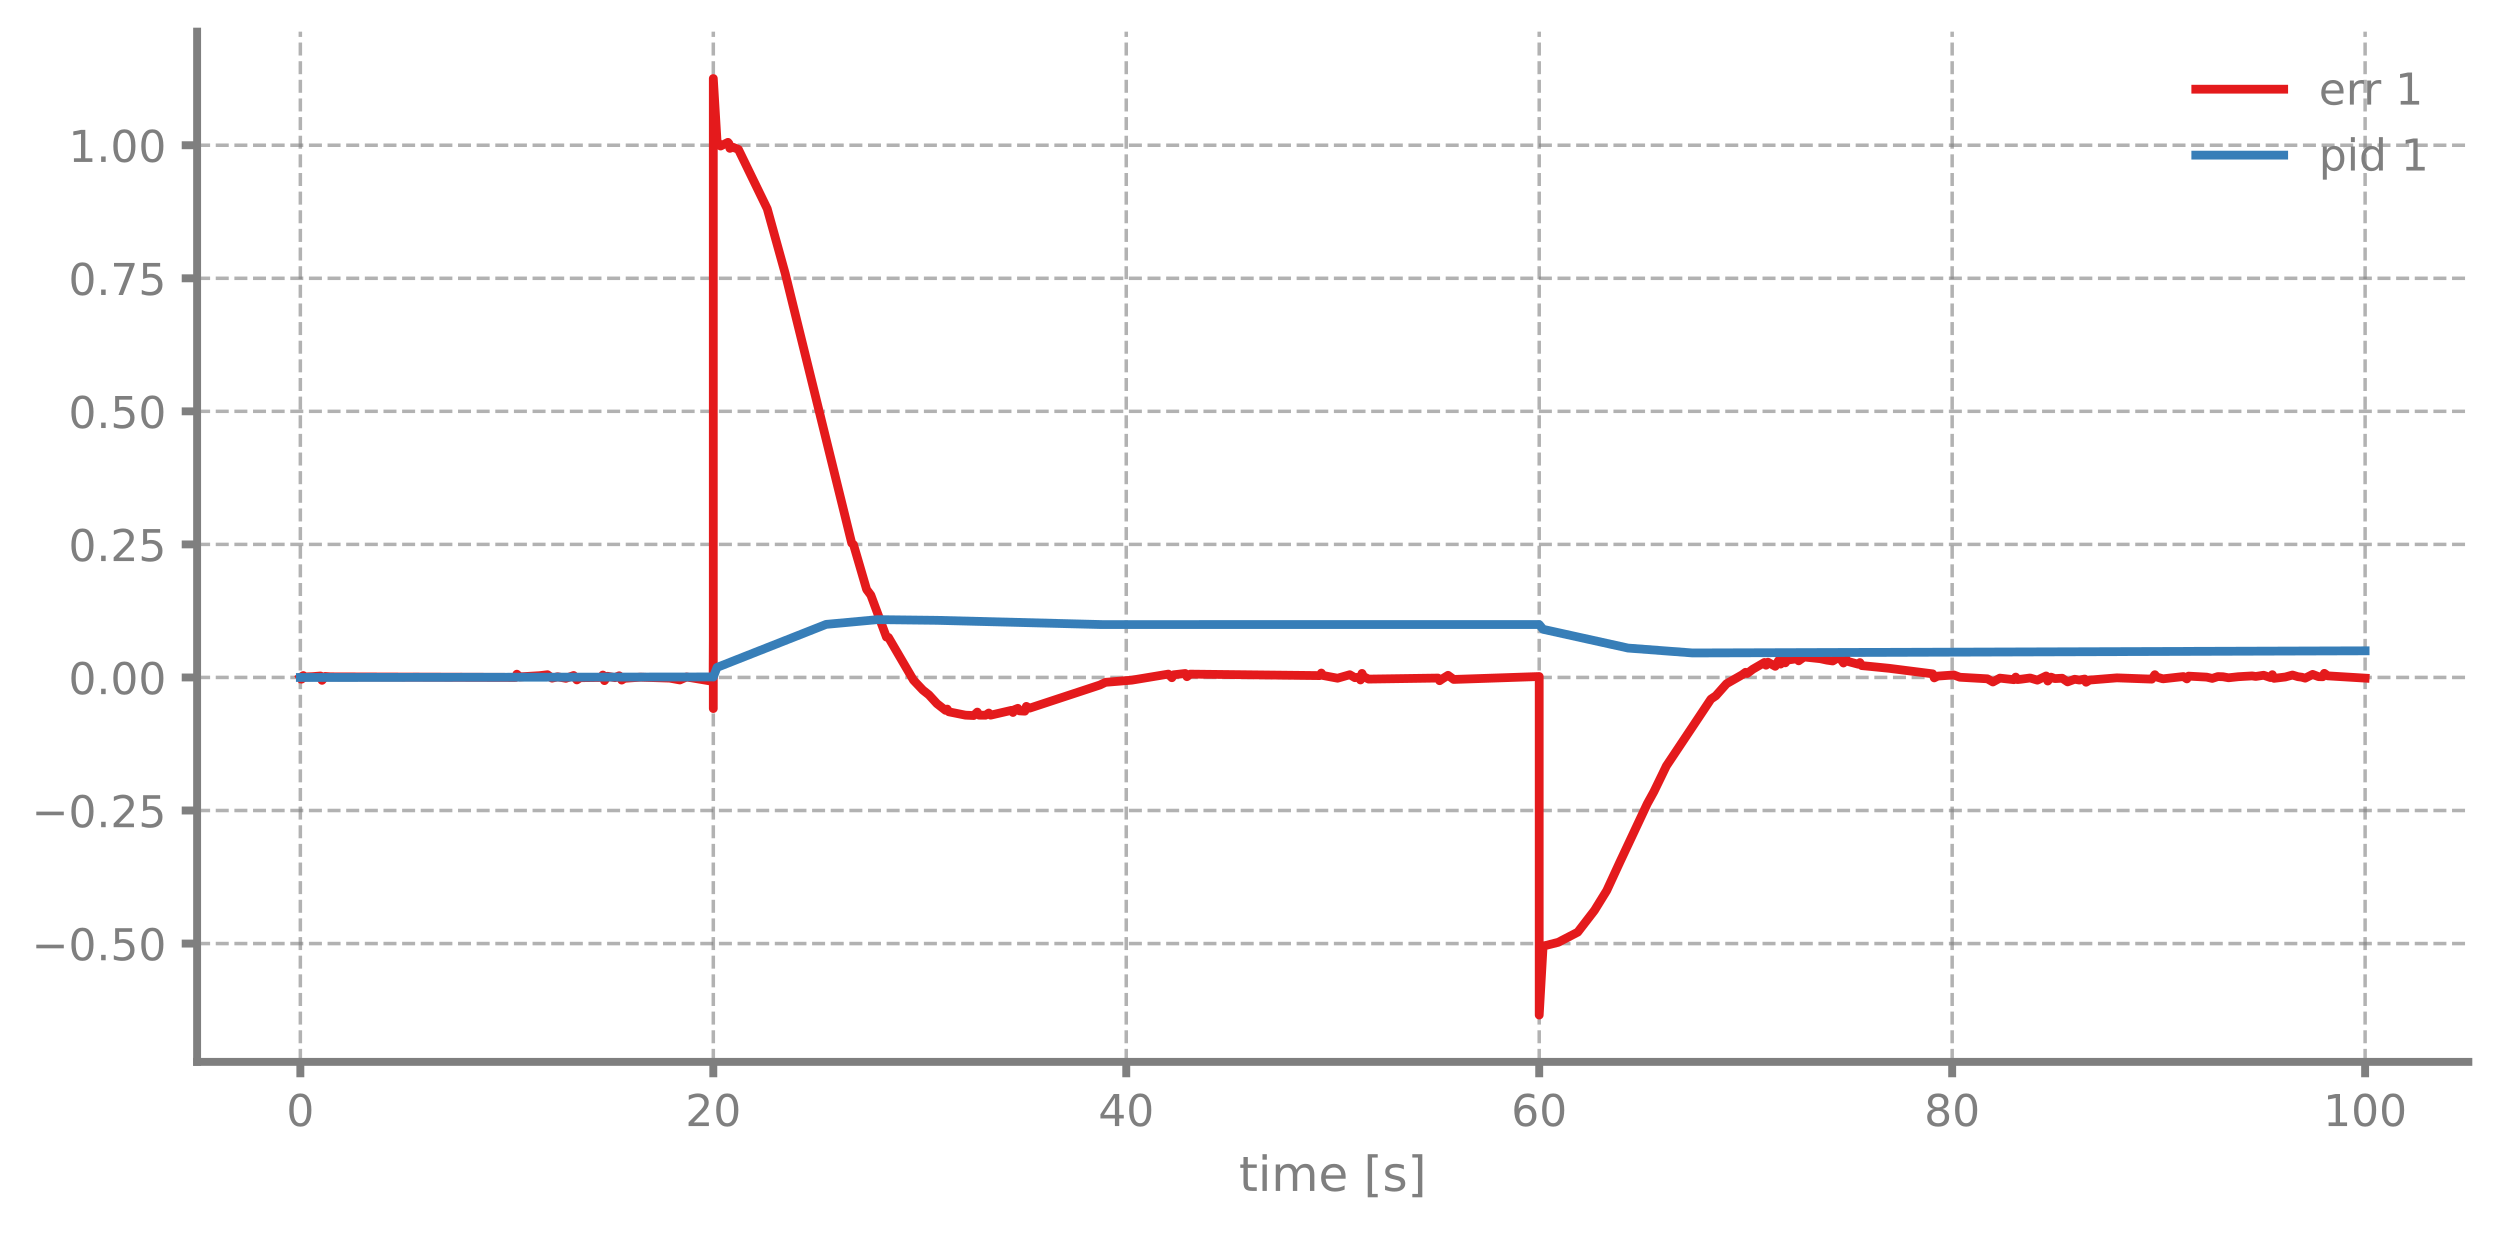
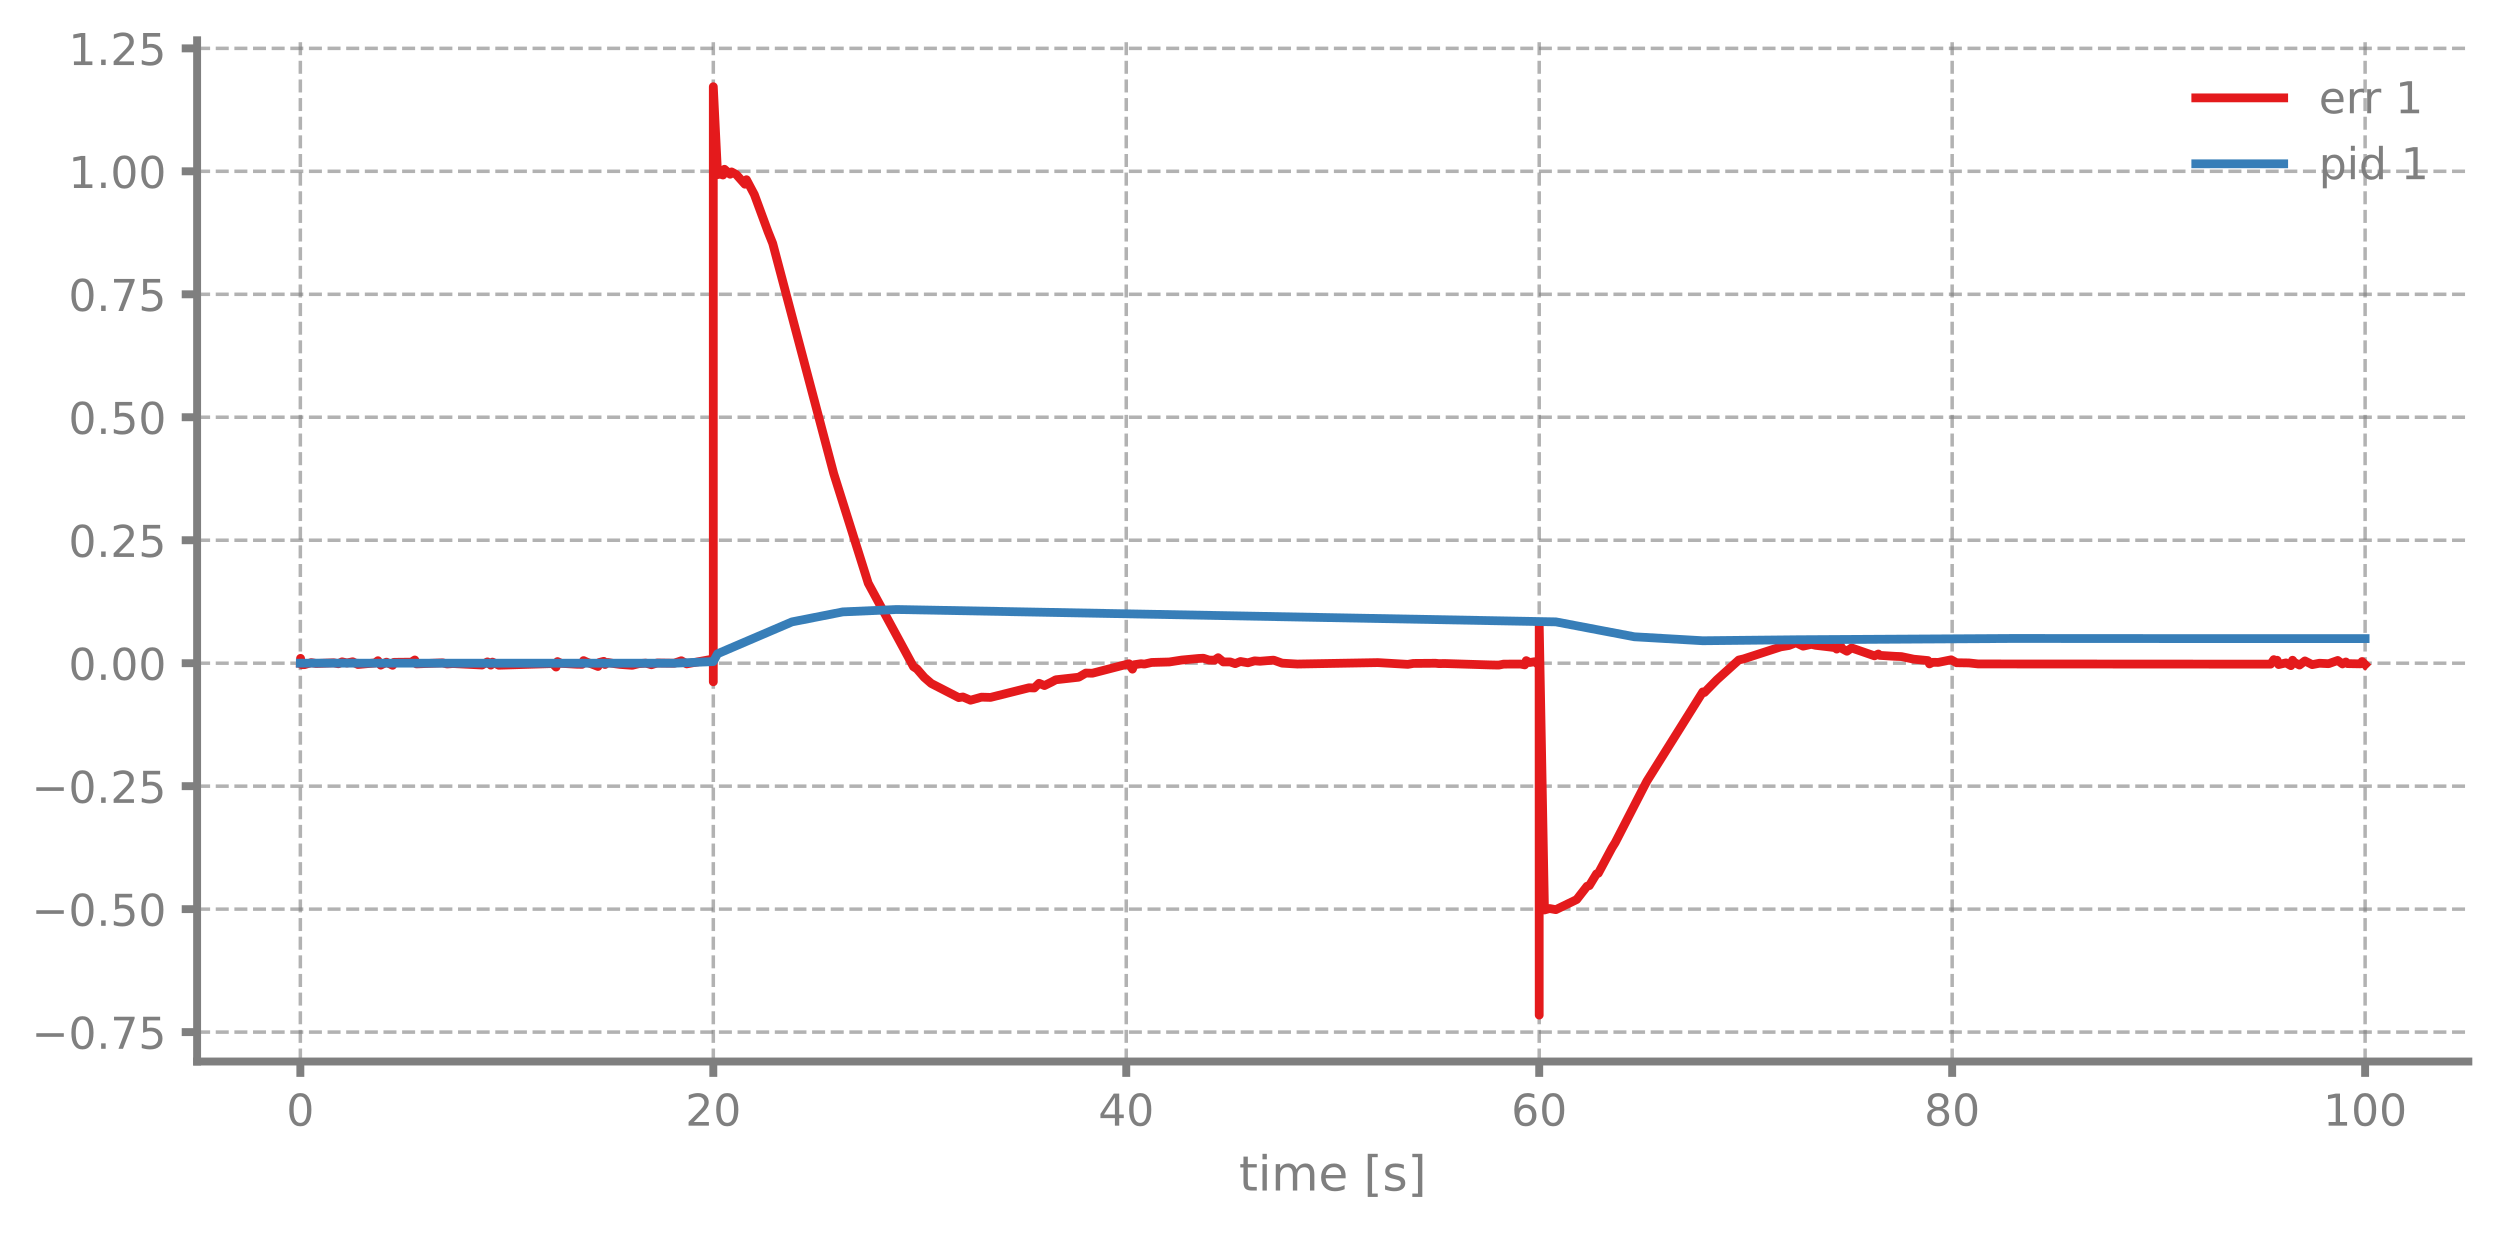
- <svg xmlns="http://www.w3.org/2000/svg" xmlns:xlink="http://www.w3.org/1999/xlink" width="568.8pt" height="280.8pt" viewBox="0 0 568.8 280.8" version="1.1">
+ <svg xmlns="http://www.w3.org/2000/svg" xmlns:xlink="http://www.w3.org/1999/xlink" width="568.8pt" height="280.716pt" viewBox="0 0 568.8 280.716" version="1.1">
  <defs>
    <style type="text/css">*{stroke-linejoin: round; stroke-linecap: butt}</style>
  </defs>
  <g id="figure_1">
    <g id="patch_1">
-       <path d="M 0 280.8  L 568.8 280.8  L 568.8 0  L 0 0  L 0 280.8  z " style="fill: none" />
+       <path d="M 0 280.716  L 568.8 280.716  L 568.8 0  L 0 0  L 0 280.716  z " style="fill: none" />
    </g>
    <g id="axes_1">
      <g id="patch_2">
-         <path d="M 44.845 241.599  L 561.6 241.599  L 561.6 7.2  L 44.845 7.2  L 44.845 241.599  z " style="fill: none" />
+         <path d="M 44.845 241.516  L 561.6 241.516  L 561.6 9.167  L 44.845 9.167  L 44.845 241.516  z " style="fill: none" />
      </g>
      <g id="matplotlib.axis_1">
        <g id="xtick_1">
          <g id="line2d_1">
-             <path d="M 68.334 241.599  L 68.334 7.2  " clip-path="url(#pddb6c36218)" style="fill: none; stroke-dasharray: 2.96,1.28; stroke-dashoffset: 0; stroke: #7f7f7f; stroke-opacity: 0.6; stroke-width: 0.8" />
+             <path d="M 68.334 241.516  L 68.334 9.167  " clip-path="url(#p520b8bdac9)" style="fill: none; stroke-dasharray: 2.96,1.28; stroke-dashoffset: 0; stroke: #7f7f7f; stroke-opacity: 0.6; stroke-width: 0.8" />
          </g>
          <g id="line2d_2">
            <defs>
-               <path id="maf37d85c8c" d="M 0 0  L 0 3.5  " style="stroke: #7f7f7f; stroke-width: 1.8" />
-             </defs>
-             <g>
-               <use xlink:href="#maf37d85c8c" x="68.334" y="241.599" style="fill: #7f7f7f; stroke: #7f7f7f; stroke-width: 1.8" />
+               <path id="m36040b3206" d="M 0 0  L 0 3.5  " style="stroke: #7f7f7f; stroke-width: 1.8" />
+             </defs>
+             <g>
+               <use xlink:href="#m36040b3206" x="68.334" y="241.516" style="fill: #7f7f7f; stroke: #7f7f7f; stroke-width: 1.8" />
            </g>
          </g>
          <g id="text_1">
-             <g style="fill: #7f7f7f" transform="translate(65.15291 256.1968) scale(0.1 -0.1)">
+             <g style="fill: #7f7f7f" transform="translate(65.15291 256.1133) scale(0.1 -0.1)">
              <defs>
                <path id="DejaVuSans-13" d="M 2034 4250  Q 1547 4250 1301 3770  Q 1056 3291 1056 2328  Q 1056 1369 1301 889  Q 1547 409 2034 409  Q 2525 409 2770 889  Q 3016 1369 3016 2328  Q 3016 3291 2770 3770  Q 2525 4250 2034 4250  z M 2034 4750  Q 2819 4750 3233 4129  Q 3647 3509 3647 2328  Q 3647 1150 3233 529  Q 2819 -91 2034 -91  Q 1250 -91 836 529  Q 422 1150 422 2328  Q 422 3509 836 4129  Q 1250 4750 2034 4750  z " transform="scale(0.015625)" />
              </defs>
              <use xlink:href="#DejaVuSans-13" />
            </g>
          </g>
        </g>
        <g id="xtick_2">
          <g id="line2d_3">
-             <path d="M 162.29 241.599  L 162.29 7.2  " clip-path="url(#pddb6c36218)" style="fill: none; stroke-dasharray: 2.96,1.28; stroke-dashoffset: 0; stroke: #7f7f7f; stroke-opacity: 0.6; stroke-width: 0.8" />
+             <path d="M 162.29 241.516  L 162.29 9.167  " clip-path="url(#p520b8bdac9)" style="fill: none; stroke-dasharray: 2.96,1.28; stroke-dashoffset: 0; stroke: #7f7f7f; stroke-opacity: 0.6; stroke-width: 0.8" />
          </g>
          <g id="line2d_4">
            <g>
-               <use xlink:href="#maf37d85c8c" x="162.29" y="241.599" style="fill: #7f7f7f; stroke: #7f7f7f; stroke-width: 1.8" />
+               <use xlink:href="#m36040b3206" x="162.29" y="241.516" style="fill: #7f7f7f; stroke: #7f7f7f; stroke-width: 1.8" />
            </g>
          </g>
          <g id="text_2">
-             <g style="fill: #7f7f7f" transform="translate(155.9271 256.1968) scale(0.1 -0.1)">
+             <g style="fill: #7f7f7f" transform="translate(155.9271 256.1133) scale(0.1 -0.1)">
              <defs>
                <path id="DejaVuSans-15" d="M 1228 531  L 3431 531  L 3431 0  L 469 0  L 469 531  Q 828 903 1448 1529  Q 2069 2156 2228 2338  Q 2531 2678 2651 2914  Q 2772 3150 2772 3378  Q 2772 3750 2511 3984  Q 2250 4219 1831 4219  Q 1534 4219 1204 4116  Q 875 4013 500 3803  L 500 4441  Q 881 4594 1212 4672  Q 1544 4750 1819 4750  Q 2544 4750 2975 4387  Q 3406 4025 3406 3419  Q 3406 3131 3298 2873  Q 3191 2616 2906 2266  Q 2828 2175 2409 1742  Q 1991 1309 1228 531  z " transform="scale(0.015625)" />
              </defs>
              <use xlink:href="#DejaVuSans-15" />
              <use xlink:href="#DejaVuSans-13" transform="translate(63.625 0)" />
            </g>
          </g>
        </g>
        <g id="xtick_3">
          <g id="line2d_5">
-             <path d="M 256.245 241.599  L 256.245 7.2  " clip-path="url(#pddb6c36218)" style="fill: none; stroke-dasharray: 2.96,1.28; stroke-dashoffset: 0; stroke: #7f7f7f; stroke-opacity: 0.6; stroke-width: 0.8" />
+             <path d="M 256.245 241.516  L 256.245 9.167  " clip-path="url(#p520b8bdac9)" style="fill: none; stroke-dasharray: 2.96,1.28; stroke-dashoffset: 0; stroke: #7f7f7f; stroke-opacity: 0.6; stroke-width: 0.8" />
          </g>
          <g id="line2d_6">
            <g>
-               <use xlink:href="#maf37d85c8c" x="256.245" y="241.599" style="fill: #7f7f7f; stroke: #7f7f7f; stroke-width: 1.8" />
+               <use xlink:href="#m36040b3206" x="256.245" y="241.516" style="fill: #7f7f7f; stroke: #7f7f7f; stroke-width: 1.8" />
            </g>
          </g>
          <g id="text_3">
-             <g style="fill: #7f7f7f" transform="translate(249.8825 256.1968) scale(0.1 -0.1)">
+             <g style="fill: #7f7f7f" transform="translate(249.8825 256.1133) scale(0.1 -0.1)">
              <defs>
                <path id="DejaVuSans-17" d="M 2419 4116  L 825 1625  L 2419 1625  L 2419 4116  z M 2253 4666  L 3047 4666  L 3047 1625  L 3713 1625  L 3713 1100  L 3047 1100  L 3047 0  L 2419 0  L 2419 1100  L 313 1100  L 313 1709  L 2253 4666  z " transform="scale(0.015625)" />
              </defs>
              <use xlink:href="#DejaVuSans-17" />
              <use xlink:href="#DejaVuSans-13" transform="translate(63.625 0)" />
            </g>
          </g>
        </g>
        <g id="xtick_4">
          <g id="line2d_7">
-             <path d="M 350.2 241.599  L 350.2 7.2  " clip-path="url(#pddb6c36218)" style="fill: none; stroke-dasharray: 2.96,1.28; stroke-dashoffset: 0; stroke: #7f7f7f; stroke-opacity: 0.6; stroke-width: 0.8" />
+             <path d="M 350.2 241.516  L 350.2 9.167  " clip-path="url(#p520b8bdac9)" style="fill: none; stroke-dasharray: 2.96,1.28; stroke-dashoffset: 0; stroke: #7f7f7f; stroke-opacity: 0.6; stroke-width: 0.8" />
          </g>
          <g id="line2d_8">
            <g>
-               <use xlink:href="#maf37d85c8c" x="350.2" y="241.599" style="fill: #7f7f7f; stroke: #7f7f7f; stroke-width: 1.8" />
+               <use xlink:href="#m36040b3206" x="350.2" y="241.516" style="fill: #7f7f7f; stroke: #7f7f7f; stroke-width: 1.8" />
            </g>
          </g>
          <g id="text_4">
-             <g style="fill: #7f7f7f" transform="translate(343.8379 256.1968) scale(0.1 -0.1)">
+             <g style="fill: #7f7f7f" transform="translate(343.8379 256.1133) scale(0.1 -0.1)">
              <defs>
                <path id="DejaVuSans-19" d="M 2113 2584  Q 1688 2584 1439 2293  Q 1191 2003 1191 1497  Q 1191 994 1439 701  Q 1688 409 2113 409  Q 2538 409 2786 701  Q 3034 994 3034 1497  Q 3034 2003 2786 2293  Q 2538 2584 2113 2584  z M 3366 4563  L 3366 3988  Q 3128 4100 2886 4159  Q 2644 4219 2406 4219  Q 1781 4219 1451 3797  Q 1122 3375 1075 2522  Q 1259 2794 1537 2939  Q 1816 3084 2150 3084  Q 2853 3084 3261 2657  Q 3669 2231 3669 1497  Q 3669 778 3244 343  Q 2819 -91 2113 -91  Q 1303 -91 875 529  Q 447 1150 447 2328  Q 447 3434 972 4092  Q 1497 4750 2381 4750  Q 2619 4750 2861 4703  Q 3103 4656 3366 4563  z " transform="scale(0.015625)" />
              </defs>
              <use xlink:href="#DejaVuSans-19" />
              <use xlink:href="#DejaVuSans-13" transform="translate(63.625 0)" />
            </g>
          </g>
        </g>
        <g id="xtick_5">
          <g id="line2d_9">
-             <path d="M 444.156 241.599  L 444.156 7.2  " clip-path="url(#pddb6c36218)" style="fill: none; stroke-dasharray: 2.96,1.28; stroke-dashoffset: 0; stroke: #7f7f7f; stroke-opacity: 0.6; stroke-width: 0.8" />
+             <path d="M 444.156 241.516  L 444.156 9.167  " clip-path="url(#p520b8bdac9)" style="fill: none; stroke-dasharray: 2.96,1.28; stroke-dashoffset: 0; stroke: #7f7f7f; stroke-opacity: 0.6; stroke-width: 0.8" />
          </g>
          <g id="line2d_10">
            <g>
-               <use xlink:href="#maf37d85c8c" x="444.156" y="241.599" style="fill: #7f7f7f; stroke: #7f7f7f; stroke-width: 1.8" />
+               <use xlink:href="#m36040b3206" x="444.156" y="241.516" style="fill: #7f7f7f; stroke: #7f7f7f; stroke-width: 1.8" />
            </g>
          </g>
          <g id="text_5">
-             <g style="fill: #7f7f7f" transform="translate(437.7933 256.1968) scale(0.1 -0.1)">
+             <g style="fill: #7f7f7f" transform="translate(437.7933 256.1133) scale(0.1 -0.1)">
              <defs>
                <path id="DejaVuSans-1b" d="M 2034 2216  Q 1584 2216 1326 1975  Q 1069 1734 1069 1313  Q 1069 891 1326 650  Q 1584 409 2034 409  Q 2484 409 2743 651  Q 3003 894 3003 1313  Q 3003 1734 2745 1975  Q 2488 2216 2034 2216  z M 1403 2484  Q 997 2584 770 2862  Q 544 3141 544 3541  Q 544 4100 942 4425  Q 1341 4750 2034 4750  Q 2731 4750 3128 4425  Q 3525 4100 3525 3541  Q 3525 3141 3298 2862  Q 3072 2584 2669 2484  Q 3125 2378 3379 2068  Q 3634 1759 3634 1313  Q 3634 634 3220 271  Q 2806 -91 2034 -91  Q 1263 -91 848 271  Q 434 634 434 1313  Q 434 1759 690 2068  Q 947 2378 1403 2484  z M 1172 3481  Q 1172 3119 1398 2916  Q 1625 2713 2034 2713  Q 2441 2713 2670 2916  Q 2900 3119 2900 3481  Q 2900 3844 2670 4047  Q 2441 4250 2034 4250  Q 1625 4250 1398 4047  Q 1172 3844 1172 3481  z " transform="scale(0.015625)" />
              </defs>
              <use xlink:href="#DejaVuSans-1b" />
              <use xlink:href="#DejaVuSans-13" transform="translate(63.625 0)" />
            </g>
          </g>
        </g>
        <g id="xtick_6">
          <g id="line2d_11">
-             <path d="M 538.111 241.599  L 538.111 7.2  " clip-path="url(#pddb6c36218)" style="fill: none; stroke-dasharray: 2.96,1.28; stroke-dashoffset: 0; stroke: #7f7f7f; stroke-opacity: 0.6; stroke-width: 0.8" />
+             <path d="M 538.111 241.516  L 538.111 9.167  " clip-path="url(#p520b8bdac9)" style="fill: none; stroke-dasharray: 2.96,1.28; stroke-dashoffset: 0; stroke: #7f7f7f; stroke-opacity: 0.6; stroke-width: 0.8" />
          </g>
          <g id="line2d_12">
            <g>
-               <use xlink:href="#maf37d85c8c" x="538.111" y="241.599" style="fill: #7f7f7f; stroke: #7f7f7f; stroke-width: 1.8" />
+               <use xlink:href="#m36040b3206" x="538.111" y="241.516" style="fill: #7f7f7f; stroke: #7f7f7f; stroke-width: 1.8" />
            </g>
          </g>
          <g id="text_6">
-             <g style="fill: #7f7f7f" transform="translate(528.5674 256.1968) scale(0.1 -0.1)">
+             <g style="fill: #7f7f7f" transform="translate(528.5674 256.1133) scale(0.1 -0.1)">
              <defs>
                <path id="DejaVuSans-14" d="M 794 531  L 1825 531  L 1825 4091  L 703 3866  L 703 4441  L 1819 4666  L 2450 4666  L 2450 531  L 3481 531  L 3481 0  L 794 0  L 794 531  z " transform="scale(0.015625)" />
              </defs>
              <use xlink:href="#DejaVuSans-14" />
              <use xlink:href="#DejaVuSans-13" transform="translate(63.625 0)" />
              <use xlink:href="#DejaVuSans-13" transform="translate(127.25 0)" />
            </g>
          </g>
        </g>
        <g id="text_7">
-           <g style="fill: #7f7f7f" transform="translate(281.8921 270.9574) scale(0.11 -0.11)">
+           <g style="fill: #7f7f7f" transform="translate(281.8921 270.8739) scale(0.11 -0.11)">
            <defs>
              <path id="DejaVuSans-57" d="M 1172 4494  L 1172 3500  L 2356 3500  L 2356 3053  L 1172 3053  L 1172 1153  Q 1172 725 1289 603  Q 1406 481 1766 481  L 2356 481  L 2356 0  L 1766 0  Q 1100 0 847 248  Q 594 497 594 1153  L 594 3053  L 172 3053  L 172 3500  L 594 3500  L 594 4494  L 1172 4494  z " transform="scale(0.015625)" />
              <path id="DejaVuSans-4c" d="M 603 3500  L 1178 3500  L 1178 0  L 603 0  L 603 3500  z M 603 4863  L 1178 4863  L 1178 4134  L 603 4134  L 603 4863  z " transform="scale(0.015625)" />
              <path id="DejaVuSans-50" d="M 3328 2828  Q 3544 3216 3844 3400  Q 4144 3584 4550 3584  Q 5097 3584 5394 3201  Q 5691 2819 5691 2113  L 5691 0  L 5113 0  L 5113 2094  Q 5113 2597 4934 2840  Q 4756 3084 4391 3084  Q 3944 3084 3684 2787  Q 3425 2491 3425 1978  L 3425 0  L 2847 0  L 2847 2094  Q 2847 2600 2669 2842  Q 2491 3084 2119 3084  Q 1678 3084 1418 2786  Q 1159 2488 1159 1978  L 1159 0  L 581 0  L 581 3500  L 1159 3500  L 1159 2956  Q 1356 3278 1631 3431  Q 1906 3584 2284 3584  Q 2666 3584 2933 3390  Q 3200 3197 3328 2828  z " transform="scale(0.015625)" />
              <path id="DejaVuSans-48" d="M 3597 1894  L 3597 1613  L 953 1613  Q 991 1019 1311 708  Q 1631 397 2203 397  Q 2534 397 2845 478  Q 3156 559 3463 722  L 3463 178  Q 3153 47 2828 -22  Q 2503 -91 2169 -91  Q 1331 -91 842 396  Q 353 884 353 1716  Q 353 2575 817 3079  Q 1281 3584 2069 3584  Q 2775 3584 3186 3129  Q 3597 2675 3597 1894  z M 3022 2063  Q 3016 2534 2758 2815  Q 2500 3097 2075 3097  Q 1594 3097 1305 2825  Q 1016 2553 972 2059  L 3022 2063  z " transform="scale(0.015625)" />
              <path id="DejaVuSans-3" transform="scale(0.015625)" />
              <path id="DejaVuSans-3e" d="M 550 4863  L 1875 4863  L 1875 4416  L 1125 4416  L 1125 -397  L 1875 -397  L 1875 -844  L 550 -844  L 550 4863  z " transform="scale(0.015625)" />
              <path id="DejaVuSans-56" d="M 2834 3397  L 2834 2853  Q 2591 2978 2328 3040  Q 2066 3103 1784 3103  Q 1356 3103 1142 2972  Q 928 2841 928 2578  Q 928 2378 1081 2264  Q 1234 2150 1697 2047  L 1894 2003  Q 2506 1872 2764 1633  Q 3022 1394 3022 966  Q 3022 478 2636 193  Q 2250 -91 1575 -91  Q 1294 -91 989 -36  Q 684 19 347 128  L 347 722  Q 666 556 975 473  Q 1284 391 1588 391  Q 1994 391 2212 530  Q 2431 669 2431 922  Q 2431 1156 2273 1281  Q 2116 1406 1581 1522  L 1381 1569  Q 847 1681 609 1914  Q 372 2147 372 2553  Q 372 3047 722 3315  Q 1072 3584 1716 3584  Q 2034 3584 2315 3537  Q 2597 3491 2834 3397  z " transform="scale(0.015625)" />
              <path id="DejaVuSans-40" d="M 1947 4863  L 1947 -844  L 622 -844  L 622 -397  L 1369 -397  L 1369 4416  L 622 4416  L 622 4863  L 1947 4863  z " transform="scale(0.015625)" />
            </defs>
            <use xlink:href="#DejaVuSans-57" />
            <use xlink:href="#DejaVuSans-4c" transform="translate(39.20312 0)" />
            <use xlink:href="#DejaVuSans-50" transform="translate(66.98438 0)" />
            <use xlink:href="#DejaVuSans-48" transform="translate(164.3906 0)" />
            <use xlink:href="#DejaVuSans-3" transform="translate(225.9219 0)" />
            <use xlink:href="#DejaVuSans-3e" transform="translate(257.7031 0)" />
            <use xlink:href="#DejaVuSans-56" transform="translate(296.7188 0)" />
            <use xlink:href="#DejaVuSans-40" transform="translate(348.8125 0)" />
          </g>
        </g>
      </g>
      <g id="matplotlib.axis_2">
        <g id="ytick_1">
          <g id="line2d_13">
-             <path d="M 44.845 214.683  L 561.6 214.683  " clip-path="url(#pddb6c36218)" style="fill: none; stroke-dasharray: 2.96,1.28; stroke-dashoffset: 0; stroke: #7f7f7f; stroke-opacity: 0.6; stroke-width: 0.8" />
+             <path d="M 44.845 234.823  L 561.6 234.823  " clip-path="url(#p520b8bdac9)" style="fill: none; stroke-dasharray: 2.96,1.28; stroke-dashoffset: 0; stroke: #7f7f7f; stroke-opacity: 0.6; stroke-width: 0.8" />
          </g>
          <g id="line2d_14">
            <defs>
-               <path id="m86ced7cb03" d="M 0 0  L -3.5 0  " style="stroke: #7f7f7f; stroke-width: 1.8" />
-             </defs>
-             <g>
-               <use xlink:href="#m86ced7cb03" x="44.845" y="214.683" style="fill: #7f7f7f; stroke: #7f7f7f; stroke-width: 1.8" />
+               <path id="m014b25edb8" d="M 0 0  L -3.5 0  " style="stroke: #7f7f7f; stroke-width: 1.8" />
+             </defs>
+             <g>
+               <use xlink:href="#m014b25edb8" x="44.845" y="234.823" style="fill: #7f7f7f; stroke: #7f7f7f; stroke-width: 1.8" />
            </g>
          </g>
          <g id="text_8">
-             <g style="fill: #7f7f7f" transform="translate(7.2 218.4814) scale(0.1 -0.1)">
+             <g style="fill: #7f7f7f" transform="translate(7.2 238.6215) scale(0.1 -0.1)">
              <defs>
                <path id="DejaVuSans-c9c" d="M 678 2272  L 4684 2272  L 4684 1741  L 678 1741  L 678 2272  z " transform="scale(0.015625)" />
                <path id="DejaVuSans-11" d="M 684 794  L 1344 794  L 1344 0  L 684 0  L 684 794  z " transform="scale(0.015625)" />
+                 <path id="DejaVuSans-1a" d="M 525 4666  L 3525 4666  L 3525 4397  L 1831 0  L 1172 0  L 2766 4134  L 525 4134  L 525 4666  z " transform="scale(0.015625)" />
                <path id="DejaVuSans-18" d="M 691 4666  L 3169 4666  L 3169 4134  L 1269 4134  L 1269 2991  Q 1406 3038 1543 3061  Q 1681 3084 1819 3084  Q 2600 3084 3056 2656  Q 3513 2228 3513 1497  Q 3513 744 3044 326  Q 2575 -91 1722 -91  Q 1428 -91 1123 -41  Q 819 9 494 109  L 494 744  Q 775 591 1075 516  Q 1375 441 1709 441  Q 2250 441 2565 725  Q 2881 1009 2881 1497  Q 2881 1984 2565 2268  Q 2250 2553 1709 2553  Q 1456 2553 1204 2497  Q 953 2441 691 2322  L 691 4666  z " transform="scale(0.015625)" />
              </defs>
+               <use xlink:href="#DejaVuSans-c9c" />
+               <use xlink:href="#DejaVuSans-13" transform="translate(83.79688 0)" />
+               <use xlink:href="#DejaVuSans-11" transform="translate(147.4219 0)" />
+               <use xlink:href="#DejaVuSans-1a" transform="translate(179.2031 0)" />
+               <use xlink:href="#DejaVuSans-18" transform="translate(242.8281 0)" />
+             </g>
+           </g>
+         </g>
+         <g id="ytick_2">
+           <g id="line2d_15">
+             <path d="M 44.845 206.845  L 561.6 206.845  " clip-path="url(#p520b8bdac9)" style="fill: none; stroke-dasharray: 2.96,1.28; stroke-dashoffset: 0; stroke: #7f7f7f; stroke-opacity: 0.6; stroke-width: 0.8" />
+           </g>
+           <g id="line2d_16">
+             <g>
+               <use xlink:href="#m014b25edb8" x="44.845" y="206.845" style="fill: #7f7f7f; stroke: #7f7f7f; stroke-width: 1.8" />
+             </g>
+           </g>
+           <g id="text_9">
+             <g style="fill: #7f7f7f" transform="translate(7.2 210.6435) scale(0.1 -0.1)">
              <use xlink:href="#DejaVuSans-c9c" />
              <use xlink:href="#DejaVuSans-13" transform="translate(83.79688 0)" />
              <use xlink:href="#DejaVuSans-11" transform="translate(147.4219 0)" />
              <use xlink:href="#DejaVuSans-18" transform="translate(179.2031 0)" />
              <use xlink:href="#DejaVuSans-13" transform="translate(242.8281 0)" />
            </g>
          </g>
        </g>
-         <g id="ytick_2">
-           <g id="line2d_15">
-             <path d="M 44.845 184.409  L 561.6 184.409  " clip-path="url(#pddb6c36218)" style="fill: none; stroke-dasharray: 2.96,1.28; stroke-dashoffset: 0; stroke: #7f7f7f; stroke-opacity: 0.6; stroke-width: 0.8" />
-           </g>
-           <g id="line2d_16">
-             <g>
-               <use xlink:href="#m86ced7cb03" x="44.845" y="184.409" style="fill: #7f7f7f; stroke: #7f7f7f; stroke-width: 1.8" />
-             </g>
-           </g>
-           <g id="text_9">
-             <g style="fill: #7f7f7f" transform="translate(7.2 188.2077) scale(0.1 -0.1)">
+         <g id="ytick_3">
+           <g id="line2d_17">
+             <path d="M 44.845 178.867  L 561.6 178.867  " clip-path="url(#p520b8bdac9)" style="fill: none; stroke-dasharray: 2.96,1.28; stroke-dashoffset: 0; stroke: #7f7f7f; stroke-opacity: 0.6; stroke-width: 0.8" />
+           </g>
+           <g id="line2d_18">
+             <g>
+               <use xlink:href="#m014b25edb8" x="44.845" y="178.867" style="fill: #7f7f7f; stroke: #7f7f7f; stroke-width: 1.8" />
+             </g>
+           </g>
+           <g id="text_10">
+             <g style="fill: #7f7f7f" transform="translate(7.2 182.6656) scale(0.1 -0.1)">
              <use xlink:href="#DejaVuSans-c9c" />
              <use xlink:href="#DejaVuSans-13" transform="translate(83.79688 0)" />
              <use xlink:href="#DejaVuSans-11" transform="translate(147.4219 0)" />
              <use xlink:href="#DejaVuSans-15" transform="translate(179.2031 0)" />
              <use xlink:href="#DejaVuSans-18" transform="translate(242.8281 0)" />
            </g>
          </g>
        </g>
-         <g id="ytick_3">
-           <g id="line2d_17">
-             <path d="M 44.845 154.135  L 561.6 154.135  " clip-path="url(#pddb6c36218)" style="fill: none; stroke-dasharray: 2.96,1.28; stroke-dashoffset: 0; stroke: #7f7f7f; stroke-opacity: 0.6; stroke-width: 0.8" />
-           </g>
-           <g id="line2d_18">
-             <g>
-               <use xlink:href="#m86ced7cb03" x="44.845" y="154.135" style="fill: #7f7f7f; stroke: #7f7f7f; stroke-width: 1.8" />
-             </g>
-           </g>
-           <g id="text_10">
-             <g style="fill: #7f7f7f" transform="translate(15.57969 157.934) scale(0.1 -0.1)">
+         <g id="ytick_4">
+           <g id="line2d_19">
+             <path d="M 44.845 150.889  L 561.6 150.889  " clip-path="url(#p520b8bdac9)" style="fill: none; stroke-dasharray: 2.96,1.28; stroke-dashoffset: 0; stroke: #7f7f7f; stroke-opacity: 0.6; stroke-width: 0.8" />
+           </g>
+           <g id="line2d_20">
+             <g>
+               <use xlink:href="#m014b25edb8" x="44.845" y="150.889" style="fill: #7f7f7f; stroke: #7f7f7f; stroke-width: 1.8" />
+             </g>
+           </g>
+           <g id="text_11">
+             <g style="fill: #7f7f7f" transform="translate(15.57969 154.6876) scale(0.1 -0.1)">
              <use xlink:href="#DejaVuSans-13" />
              <use xlink:href="#DejaVuSans-11" transform="translate(63.625 0)" />
              <use xlink:href="#DejaVuSans-13" transform="translate(95.40625 0)" />
              <use xlink:href="#DejaVuSans-13" transform="translate(159.0312 0)" />
            </g>
          </g>
        </g>
-         <g id="ytick_4">
-           <g id="line2d_19">
-             <path d="M 44.845 123.862  L 561.6 123.862  " clip-path="url(#pddb6c36218)" style="fill: none; stroke-dasharray: 2.96,1.28; stroke-dashoffset: 0; stroke: #7f7f7f; stroke-opacity: 0.6; stroke-width: 0.8" />
-           </g>
-           <g id="line2d_20">
-             <g>
-               <use xlink:href="#m86ced7cb03" x="44.845" y="123.862" style="fill: #7f7f7f; stroke: #7f7f7f; stroke-width: 1.8" />
-             </g>
-           </g>
-           <g id="text_11">
-             <g style="fill: #7f7f7f" transform="translate(15.57969 127.6604) scale(0.1 -0.1)">
+         <g id="ytick_5">
+           <g id="line2d_21">
+             <path d="M 44.845 122.911  L 561.6 122.911  " clip-path="url(#p520b8bdac9)" style="fill: none; stroke-dasharray: 2.96,1.28; stroke-dashoffset: 0; stroke: #7f7f7f; stroke-opacity: 0.6; stroke-width: 0.8" />
+           </g>
+           <g id="line2d_22">
+             <g>
+               <use xlink:href="#m014b25edb8" x="44.845" y="122.911" style="fill: #7f7f7f; stroke: #7f7f7f; stroke-width: 1.8" />
+             </g>
+           </g>
+           <g id="text_12">
+             <g style="fill: #7f7f7f" transform="translate(15.57969 126.7096) scale(0.1 -0.1)">
              <use xlink:href="#DejaVuSans-13" />
              <use xlink:href="#DejaVuSans-11" transform="translate(63.625 0)" />
              <use xlink:href="#DejaVuSans-15" transform="translate(95.40625 0)" />
              <use xlink:href="#DejaVuSans-18" transform="translate(159.0312 0)" />
            </g>
          </g>
        </g>
-         <g id="ytick_5">
-           <g id="line2d_21">
-             <path d="M 44.845 93.588  L 561.6 93.588  " clip-path="url(#pddb6c36218)" style="fill: none; stroke-dasharray: 2.96,1.28; stroke-dashoffset: 0; stroke: #7f7f7f; stroke-opacity: 0.6; stroke-width: 0.8" />
-           </g>
-           <g id="line2d_22">
-             <g>
-               <use xlink:href="#m86ced7cb03" x="44.845" y="93.588" style="fill: #7f7f7f; stroke: #7f7f7f; stroke-width: 1.8" />
-             </g>
-           </g>
-           <g id="text_12">
-             <g style="fill: #7f7f7f" transform="translate(15.57969 97.38667) scale(0.1 -0.1)">
+         <g id="ytick_6">
+           <g id="line2d_23">
+             <path d="M 44.845 94.933  L 561.6 94.933  " clip-path="url(#p520b8bdac9)" style="fill: none; stroke-dasharray: 2.96,1.28; stroke-dashoffset: 0; stroke: #7f7f7f; stroke-opacity: 0.6; stroke-width: 0.8" />
+           </g>
+           <g id="line2d_24">
+             <g>
+               <use xlink:href="#m014b25edb8" x="44.845" y="94.933" style="fill: #7f7f7f; stroke: #7f7f7f; stroke-width: 1.8" />
+             </g>
+           </g>
+           <g id="text_13">
+             <g style="fill: #7f7f7f" transform="translate(15.57969 98.73161) scale(0.1 -0.1)">
              <use xlink:href="#DejaVuSans-13" />
              <use xlink:href="#DejaVuSans-11" transform="translate(63.625 0)" />
              <use xlink:href="#DejaVuSans-18" transform="translate(95.40625 0)" />
              <use xlink:href="#DejaVuSans-13" transform="translate(159.0312 0)" />
            </g>
          </g>
        </g>
-         <g id="ytick_6">
-           <g id="line2d_23">
-             <path d="M 44.845 63.314  L 561.6 63.314  " clip-path="url(#pddb6c36218)" style="fill: none; stroke-dasharray: 2.96,1.28; stroke-dashoffset: 0; stroke: #7f7f7f; stroke-opacity: 0.6; stroke-width: 0.8" />
-           </g>
-           <g id="line2d_24">
-             <g>
-               <use xlink:href="#m86ced7cb03" x="44.845" y="63.314" style="fill: #7f7f7f; stroke: #7f7f7f; stroke-width: 1.8" />
-             </g>
-           </g>
-           <g id="text_13">
-             <g style="fill: #7f7f7f" transform="translate(15.57969 67.11298) scale(0.1 -0.1)">
-               <defs>
-                 <path id="DejaVuSans-1a" d="M 525 4666  L 3525 4666  L 3525 4397  L 1831 0  L 1172 0  L 2766 4134  L 525 4134  L 525 4666  z " transform="scale(0.015625)" />
-               </defs>
+         <g id="ytick_7">
+           <g id="line2d_25">
+             <path d="M 44.845 66.955  L 561.6 66.955  " clip-path="url(#p520b8bdac9)" style="fill: none; stroke-dasharray: 2.96,1.28; stroke-dashoffset: 0; stroke: #7f7f7f; stroke-opacity: 0.6; stroke-width: 0.8" />
+           </g>
+           <g id="line2d_26">
+             <g>
+               <use xlink:href="#m014b25edb8" x="44.845" y="66.955" style="fill: #7f7f7f; stroke: #7f7f7f; stroke-width: 1.8" />
+             </g>
+           </g>
+           <g id="text_14">
+             <g style="fill: #7f7f7f" transform="translate(15.57969 70.75362) scale(0.1 -0.1)">
              <use xlink:href="#DejaVuSans-13" />
              <use xlink:href="#DejaVuSans-11" transform="translate(63.625 0)" />
              <use xlink:href="#DejaVuSans-1a" transform="translate(95.40625 0)" />
              <use xlink:href="#DejaVuSans-18" transform="translate(159.0312 0)" />
            </g>
          </g>
        </g>
-         <g id="ytick_7">
-           <g id="line2d_25">
-             <path d="M 44.845 33.04  L 561.6 33.04  " clip-path="url(#pddb6c36218)" style="fill: none; stroke-dasharray: 2.96,1.28; stroke-dashoffset: 0; stroke: #7f7f7f; stroke-opacity: 0.6; stroke-width: 0.8" />
-           </g>
-           <g id="line2d_26">
-             <g>
-               <use xlink:href="#m86ced7cb03" x="44.845" y="33.04" style="fill: #7f7f7f; stroke: #7f7f7f; stroke-width: 1.8" />
-             </g>
-           </g>
-           <g id="text_14">
-             <g style="fill: #7f7f7f" transform="translate(15.57969 36.83929) scale(0.1 -0.1)">
+         <g id="ytick_8">
+           <g id="line2d_27">
+             <path d="M 44.845 38.977  L 561.6 38.977  " clip-path="url(#p520b8bdac9)" style="fill: none; stroke-dasharray: 2.96,1.28; stroke-dashoffset: 0; stroke: #7f7f7f; stroke-opacity: 0.6; stroke-width: 0.8" />
+           </g>
+           <g id="line2d_28">
+             <g>
+               <use xlink:href="#m014b25edb8" x="44.845" y="38.977" style="fill: #7f7f7f; stroke: #7f7f7f; stroke-width: 1.8" />
+             </g>
+           </g>
+           <g id="text_15">
+             <g style="fill: #7f7f7f" transform="translate(15.57969 42.77564) scale(0.1 -0.1)">
              <use xlink:href="#DejaVuSans-14" />
              <use xlink:href="#DejaVuSans-11" transform="translate(63.625 0)" />
              <use xlink:href="#DejaVuSans-13" transform="translate(95.40625 0)" />
              <use xlink:href="#DejaVuSans-13" transform="translate(159.0312 0)" />
            </g>
          </g>
        </g>
-       </g>
-       <g id="line2d_27">
-         <path d="M 68.334 154.135  L 69.002 153.713  L 68.618 154.517  L 69.223 154.02  L 71.053 153.955  L 72.918 153.799  L 73.269 154.789  L 73.979 153.905  L 75.182 153.989  L 117.291 154.121  L 117.591 153.391  L 118.277 154.004  L 122.766 153.726  L 124.568 153.511  L 125.61 154.296  L 126.871 153.976  L 128.75 154.336  L 130.504 153.691  L 131.24 154.692  L 131.993 154.192  L 136.78 154.124  L 137.161 153.588  L 137.53 154.858  L 138.218 153.863  L 139.932 154.184  L 140.873 153.751  L 141.457 154.731  L 142.081 154.335  L 144.151 154.186  L 145.67 154.072  L 152.376 154.289  L 154.679 154.706  L 156.205 154.027  L 162.245 155.041  L 162.289 145.869  L 162.289 161.212  L 162.29 147.41  L 162.29 17.855  L 163.141 32.128  L 163.952 33.225  L 164.264 33.065  L 165.624 32.387  L 165.845 32.659  L 166.06 33.749  L 166.76 33.498  L 168.003 33.991  L 174.562 47.497  L 178.651 62.226  L 193.783 123.575  L 194.189 123.911  L 197.171 134.113  L 198.133 135.4  L 201.68 144.95  L 202.146 145.028  L 207.834 154.749  L 209.971 157.005  L 211.346 158.097  L 213.165 160.084  L 215.118 161.615  L 215.514 161.331  L 215.898 161.957  L 219.66 162.712  L 221.527 162.799  L 222.358 162.017  L 222.776 162.715  L 224.213 162.73  L 224.967 162.229  L 225.385 162.715  L 230.111 161.622  L 230.47 162.101  L 230.826 161.459  L 231.577 161.16  L 231.945 161.737  L 233.162 161.808  L 233.517 160.718  L 234.264 161.121  L 250.234 155.855  L 251.541 155.241  L 257.487 154.753  L 265.827 153.371  L 266.623 154.196  L 267.032 153.525  L 269.664 153.232  L 270.051 153.957  L 270.815 153.376  L 300.233 153.712  L 300.635 153.137  L 301.02 153.687  L 304.325 154.307  L 307.097 153.51  L 308.28 154.192  L 309.156 154.049  L 309.536 154.704  L 309.882 153.213  L 310.228 153.929  L 311.387 154.507  L 327.158 154.272  L 327.538 154.875  L 328.31 154.359  L 329.46 153.646  L 330.746 154.586  L 350.2 153.923  L 350.201 230.945  L 351.088 215.262  L 354.511 214.402  L 358.966 212.087  L 362.776 207.139  L 365.567 202.62  L 368.544 196.163  L 374.792 182.854  L 376.287 180.141  L 379.13 174.272  L 389.268 159.066  L 390.389 158.303  L 392.829 155.557  L 396.363 153.534  L 397.15 152.959  L 397.513 153.236  L 398.806 152.258  L 401.443 150.725  L 401.805 151.348  L 402.245 150.664  L 403.894 151.595  L 404.677 150.263  L 405.134 151.089  L 405.828 150.291  L 406.195 150.809  L 406.661 150.184  L 408.826 149.876  L 409.236 150.347  L 410.463 149.472  L 414.163 149.871  L 415.642 150.191  L 416.979 150.386  L 418.461 149.49  L 419.423 150.845  L 419.858 149.559  L 420.281 150.451  L 422.815 151.132  L 423.166 150.75  L 423.587 151.439  L 425.688 151.64  L 429.837 152.056  L 439.727 153.316  L 440.079 154.229  L 440.876 153.827  L 444.542 153.565  L 445.9 154.084  L 452.168 154.443  L 453.424 155.166  L 455.013 154.286  L 458.204 154.644  L 458.617 154.052  L 459.026 154.619  L 459.87 154.529  L 461.89 154.254  L 463.532 154.748  L 465.531 153.792  L 465.908 154.944  L 466.655 154.064  L 467.497 154.394  L 469.188 154.312  L 470.421 155.141  L 472.034 154.544  L 473.123 154.729  L 474.292 154.496  L 474.622 155.218  L 475.434 154.729  L 481.637 154.225  L 489.572 154.515  L 490.265 153.511  L 490.704 154.039  L 492.111 154.449  L 496.764 153.928  L 497.562 154.46  L 497.943 153.833  L 502.067 154.06  L 503.327 154.353  L 504.603 153.933  L 505.769 153.973  L 507.038 154.209  L 509.272 153.965  L 512.39 153.784  L 513.229 153.907  L 515.01 153.635  L 516.58 154.161  L 517.001 153.507  L 517.396 154.335  L 519.968 154.029  L 521.586 153.581  L 522.816 153.959  L 523.686 154.075  L 524.471 154.295  L 526.171 153.439  L 527.512 153.953  L 528.452 153.978  L 528.836 153.199  L 529.621 153.77  L 538.111 154.29  L 538.111 154.29  " clip-path="url(#pddb6c36218)" style="fill: none; stroke: #e41a1c; stroke-width: 2; stroke-linecap: square" />
-       </g>
-       <g id="line2d_28">
-         <path d="M 68.334 154.135  L 78.515 154.135  L 162.289 154.017  L 162.29 154.041  L 163.141 151.85  L 187.961 142.057  L 199.66 140.977  L 213.165 141.137  L 250.702 142.101  L 350.2 142.096  L 351.088 143.18  L 370.405 147.447  L 385.079 148.561  L 538.111 148.074  L 538.111 148.074  " clip-path="url(#pddb6c36218)" style="fill: none; stroke: #377eb8; stroke-width: 2; stroke-linecap: square" />
+         <g id="ytick_9">
+           <g id="line2d_29">
+             <path d="M 44.845 10.999  L 561.6 10.999  " clip-path="url(#p520b8bdac9)" style="fill: none; stroke-dasharray: 2.96,1.28; stroke-dashoffset: 0; stroke: #7f7f7f; stroke-opacity: 0.6; stroke-width: 0.8" />
+           </g>
+           <g id="line2d_30">
+             <g>
+               <use xlink:href="#m014b25edb8" x="44.845" y="10.999" style="fill: #7f7f7f; stroke: #7f7f7f; stroke-width: 1.8" />
+             </g>
+           </g>
+           <g id="text_16">
+             <g style="fill: #7f7f7f" transform="translate(15.57969 14.79766) scale(0.1 -0.1)">
+               <use xlink:href="#DejaVuSans-14" />
+               <use xlink:href="#DejaVuSans-11" transform="translate(63.625 0)" />
+               <use xlink:href="#DejaVuSans-15" transform="translate(95.40625 0)" />
+               <use xlink:href="#DejaVuSans-18" transform="translate(159.0312 0)" />
+             </g>
+           </g>
+         </g>
+       </g>
+       <g id="line2d_31">
+         <path d="M 68.334 150.889  L 68.381 149.793  L 68.627 151.216  L 69.266 151.228  L 70.822 150.762  L 71.951 150.961  L 75.923 150.796  L 76.978 151.021  L 77.84 150.579  L 78.935 150.845  L 80.241 150.564  L 81.442 151.193  L 85.329 150.831  L 85.986 150.324  L 86.633 151.331  L 87.927 150.655  L 89.324 151.37  L 89.636 150.695  L 93.599 150.653  L 94.374 150.159  L 94.768 151.054  L 100.718 150.806  L 101.698 151.071  L 103.054 150.969  L 109.675 151.306  L 110.894 150.596  L 111.669 151.329  L 112.041 150.646  L 113.496 151.355  L 125.754 150.973  L 126.516 151.767  L 126.845 150.526  L 127.631 150.919  L 131.244 151.13  L 132.429 151.152  L 132.777 150.301  L 133.538 150.66  L 136.053 151.635  L 136.378 150.723  L 137.358 150.469  L 137.648 151.191  L 138.285 150.725  L 139.969 151.021  L 141.085 151.168  L 143.845 151.373  L 145.399 150.982  L 146.929 150.872  L 148.211 151.246  L 149.515 150.841  L 153.402 150.897  L 155.016 150.331  L 156.239 151.047  L 162.288 149.93  L 162.289 151.214  L 162.289 155.115  L 162.29 19.728  L 163.267 39.733  L 163.837 39.599  L 164.485 39.816  L 164.829 38.517  L 166.123 39.638  L 166.447 39.119  L 167.501 39.685  L 169.484 41.912  L 169.838 40.89  L 171.633 44.274  L 174.744 52.724  L 175.803 55.371  L 189.687 107.754  L 197.541 132.695  L 207.83 151.678  L 208.622 152.196  L 210.281 154.111  L 211.882 155.504  L 218.136 158.719  L 219.087 158.574  L 220.812 159.315  L 223.3 158.617  L 225.36 158.676  L 234.133 156.481  L 235.32 156.53  L 236.403 155.465  L 237.637 155.979  L 239.293 155.164  L 240.214 154.662  L 245.431 154.079  L 247.054 153.132  L 248.527 153.175  L 256.868 151.018  L 257.654 152.242  L 258.039 151.242  L 259.599 151.01  L 260.38 151.09  L 262.02 150.723  L 266.038 150.613  L 268.85 150.175  L 272.67 149.816  L 273.802 149.76  L 275.086 150.18  L 276.324 150.2  L 277.148 149.64  L 278.328 150.608  L 279.858 150.595  L 281.038 150.995  L 282.222 150.502  L 283.919 150.798  L 285.441 150.355  L 286.676 150.449  L 289.77 150.194  L 291.705 150.881  L 295.166 151.086  L 313.491 150.755  L 320.299 151.155  L 321.558 150.946  L 326.62 150.906  L 327.412 150.99  L 328.616 150.961  L 339.049 151.285  L 340.984 151.325  L 342.11 151.101  L 345.953 151.081  L 346.902 151.272  L 347.25 150.313  L 347.997 150.737  L 349.173 150.553  L 350.159 151.339  L 350.18 150.214  L 350.201 230.954  L 350.2 142.04  L 351.399 207.036  L 352.557 206.707  L 353.986 206.966  L 358.725 204.664  L 361.083 201.636  L 361.602 201.499  L 363.236 198.819  L 363.649 198.688  L 366.792 192.828  L 367.492 191.713  L 373.696 179.656  L 374.704 177.718  L 387.416 157.422  L 387.798 157.553  L 390.635 154.657  L 395.611 150.163  L 396.704 149.91  L 405.16 147.172  L 406.997 146.87  L 408.621 146.233  L 410.25 147.02  L 412.103 146.595  L 413.096 146.823  L 415.629 147.119  L 417.479 147.346  L 417.887 147.682  L 418.285 147.159  L 418.677 146.763  L 419.059 147.543  L 420.208 148.168  L 421.265 147.414  L 426.478 149.218  L 427.359 148.805  L 427.69 149.111  L 431.221 149.332  L 432.605 149.386  L 435.397 149.977  L 438.639 150.291  L 438.998 151.051  L 439.74 150.691  L 441.009 150.707  L 443.93 150.118  L 445.151 150.785  L 447.965 150.83  L 450.069 151.061  L 516.616 151.107  L 517.337 150.083  L 517.733 150.59  L 518.093 150.224  L 518.44 151.2  L 520.09 150.82  L 521.231 151.446  L 521.604 150.218  L 521.96 150.691  L 523.182 151.314  L 524.418 150.376  L 526.076 151.218  L 527.704 150.902  L 529.806 151.003  L 531.875 150.268  L 532.957 151.057  L 533.733 150.615  L 534.108 150.986  L 537.05 151.04  L 537.424 150.512  L 538.111 151.202  " clip-path="url(#p520b8bdac9)" style="fill: none; stroke: #e41a1c; stroke-width: 2; stroke-linecap: square" />
+       </g>
+       <g id="line2d_32">
+         <path d="M 68.334 150.889  L 71.236 150.88  L 153.402 150.896  L 162.29 150.518  L 163.267 148.738  L 180.185 141.493  L 191.744 139.217  L 203.994 138.673  L 353.986 141.487  L 371.851 144.88  L 387.416 145.782  L 408.996 145.555  L 457.959 145.265  L 508.922 145.3  L 538.111 145.3  L 538.111 145.3  " clip-path="url(#p520b8bdac9)" style="fill: none; stroke: #377eb8; stroke-width: 2; stroke-linecap: square" />
      </g>
      <g id="patch_3">
-         <path d="M 44.845 241.599  L 44.845 7.2  " style="fill: none; stroke: #7f7f7f; stroke-width: 1.8; stroke-linejoin: miter; stroke-linecap: square" />
+         <path d="M 44.845 241.516  L 44.845 9.167  " style="fill: none; stroke: #7f7f7f; stroke-width: 1.8; stroke-linejoin: miter; stroke-linecap: square" />
      </g>
      <g id="patch_4">
-         <path d="M 44.845 241.599  L 561.6 241.599  " style="fill: none; stroke: #7f7f7f; stroke-width: 1.8; stroke-linejoin: miter; stroke-linecap: square" />
+         <path d="M 44.845 241.516  L 561.6 241.516  " style="fill: none; stroke: #7f7f7f; stroke-width: 1.8; stroke-linejoin: miter; stroke-linecap: square" />
      </g>
      <g id="legend_1">
-         <g id="line2d_29">
-           <path d="M 499.584 20.298  L 509.584 20.298  L 519.584 20.298  " style="fill: none; stroke: #e41a1c; stroke-width: 2; stroke-linecap: square" />
-         </g>
-         <g id="text_15">
-           <g style="fill: #7f7f7f" transform="translate(527.5844 23.79844) scale(0.1 -0.1)">
+         <g id="line2d_33">
+           <path d="M 499.584 22.265  L 509.584 22.265  L 519.584 22.265  " style="fill: none; stroke: #e41a1c; stroke-width: 2; stroke-linecap: square" />
+         </g>
+         <g id="text_17">
+           <g style="fill: #7f7f7f" transform="translate(527.5844 25.76494) scale(0.1 -0.1)">
            <defs>
              <path id="DejaVuSans-55" d="M 2631 2963  Q 2534 3019 2420 3045  Q 2306 3072 2169 3072  Q 1681 3072 1420 2755  Q 1159 2438 1159 1844  L 1159 0  L 581 0  L 581 3500  L 1159 3500  L 1159 2956  Q 1341 3275 1631 3429  Q 1922 3584 2338 3584  Q 2397 3584 2469 3576  Q 2541 3569 2628 3553  L 2631 2963  z " transform="scale(0.015625)" />
            </defs>
            <use xlink:href="#DejaVuSans-48" />
            <use xlink:href="#DejaVuSans-55" transform="translate(61.53125 0)" />
            <use xlink:href="#DejaVuSans-55" transform="translate(100.8906 0)" />
            <use xlink:href="#DejaVuSans-3" transform="translate(142 0)" />
            <use xlink:href="#DejaVuSans-14" transform="translate(173.7812 0)" />
          </g>
        </g>
-         <g id="line2d_30">
-           <path d="M 499.584 35.299  L 509.584 35.299  L 519.584 35.299  " style="fill: none; stroke: #377eb8; stroke-width: 2; stroke-linecap: square" />
-         </g>
-         <g id="text_16">
-           <g style="fill: #7f7f7f" transform="translate(527.5844 38.79922) scale(0.1 -0.1)">
+         <g id="line2d_34">
+           <path d="M 499.584 37.266  L 509.584 37.266  L 519.584 37.266  " style="fill: none; stroke: #377eb8; stroke-width: 2; stroke-linecap: square" />
+         </g>
+         <g id="text_18">
+           <g style="fill: #7f7f7f" transform="translate(527.5844 40.76572) scale(0.1 -0.1)">
            <defs>
              <path id="DejaVuSans-53" d="M 1159 525  L 1159 -1331  L 581 -1331  L 581 3500  L 1159 3500  L 1159 2969  Q 1341 3281 1617 3432  Q 1894 3584 2278 3584  Q 2916 3584 3314 3078  Q 3713 2572 3713 1747  Q 3713 922 3314 415  Q 2916 -91 2278 -91  Q 1894 -91 1617 61  Q 1341 213 1159 525  z M 3116 1747  Q 3116 2381 2855 2742  Q 2594 3103 2138 3103  Q 1681 3103 1420 2742  Q 1159 2381 1159 1747  Q 1159 1113 1420 752  Q 1681 391 2138 391  Q 2594 391 2855 752  Q 3116 1113 3116 1747  z " transform="scale(0.015625)" />
              <path id="DejaVuSans-47" d="M 2906 2969  L 2906 4863  L 3481 4863  L 3481 0  L 2906 0  L 2906 525  Q 2725 213 2448 61  Q 2172 -91 1784 -91  Q 1150 -91 751 415  Q 353 922 353 1747  Q 353 2572 751 3078  Q 1150 3584 1784 3584  Q 2172 3584 2448 3432  Q 2725 3281 2906 2969  z M 947 1747  Q 947 1113 1208 752  Q 1469 391 1925 391  Q 2381 391 2643 752  Q 2906 1113 2906 1747  Q 2906 2381 2643 2742  Q 2381 3103 1925 3103  Q 1469 3103 1208 2742  Q 947 2381 947 1747  z " transform="scale(0.015625)" />
            </defs>
            <use xlink:href="#DejaVuSans-53" />
            <use xlink:href="#DejaVuSans-4c" transform="translate(63.48438 0)" />
            <use xlink:href="#DejaVuSans-47" transform="translate(91.26562 0)" />
            <use xlink:href="#DejaVuSans-3" transform="translate(154.75 0)" />
            <use xlink:href="#DejaVuSans-14" transform="translate(186.5312 0)" />
          </g>
        </g>
      </g>
    </g>
  </g>
  <defs>
-     <clipPath id="pddb6c36218">
-       <rect x="44.845" y="7.2" width="516.755" height="234.399" />
+     <clipPath id="p520b8bdac9">
+       <rect x="44.845" y="9.167" width="516.755" height="232.349" />
    </clipPath>
  </defs>
</svg>
